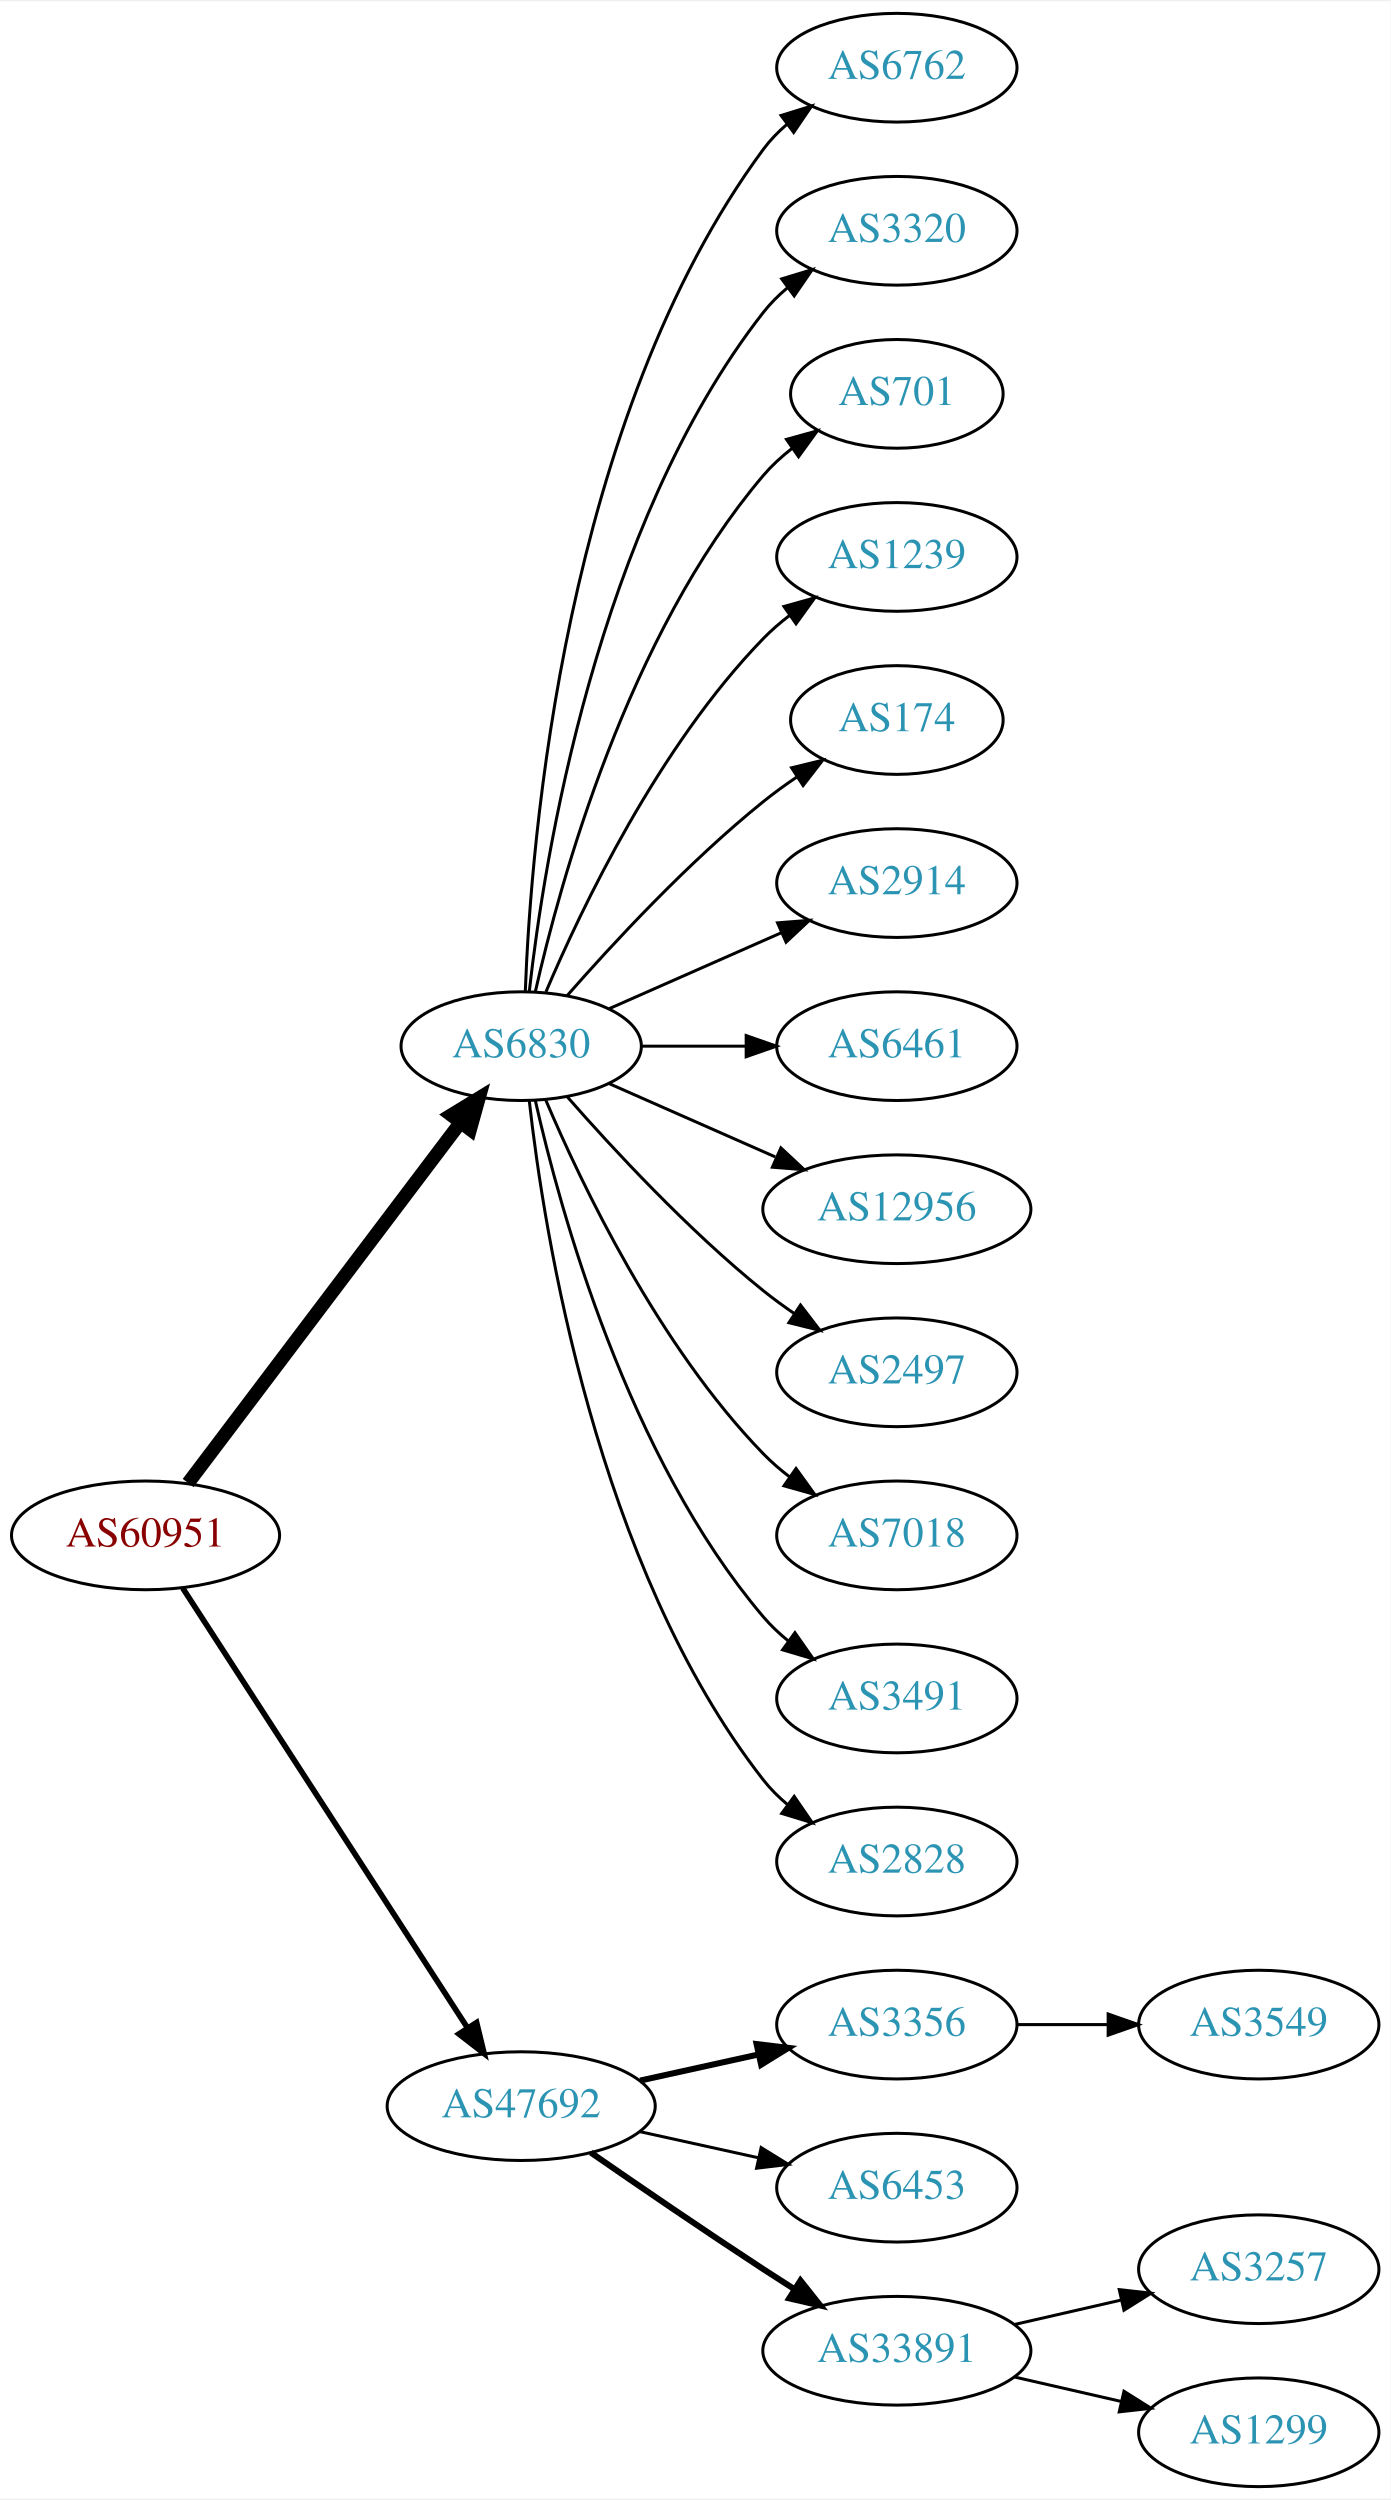
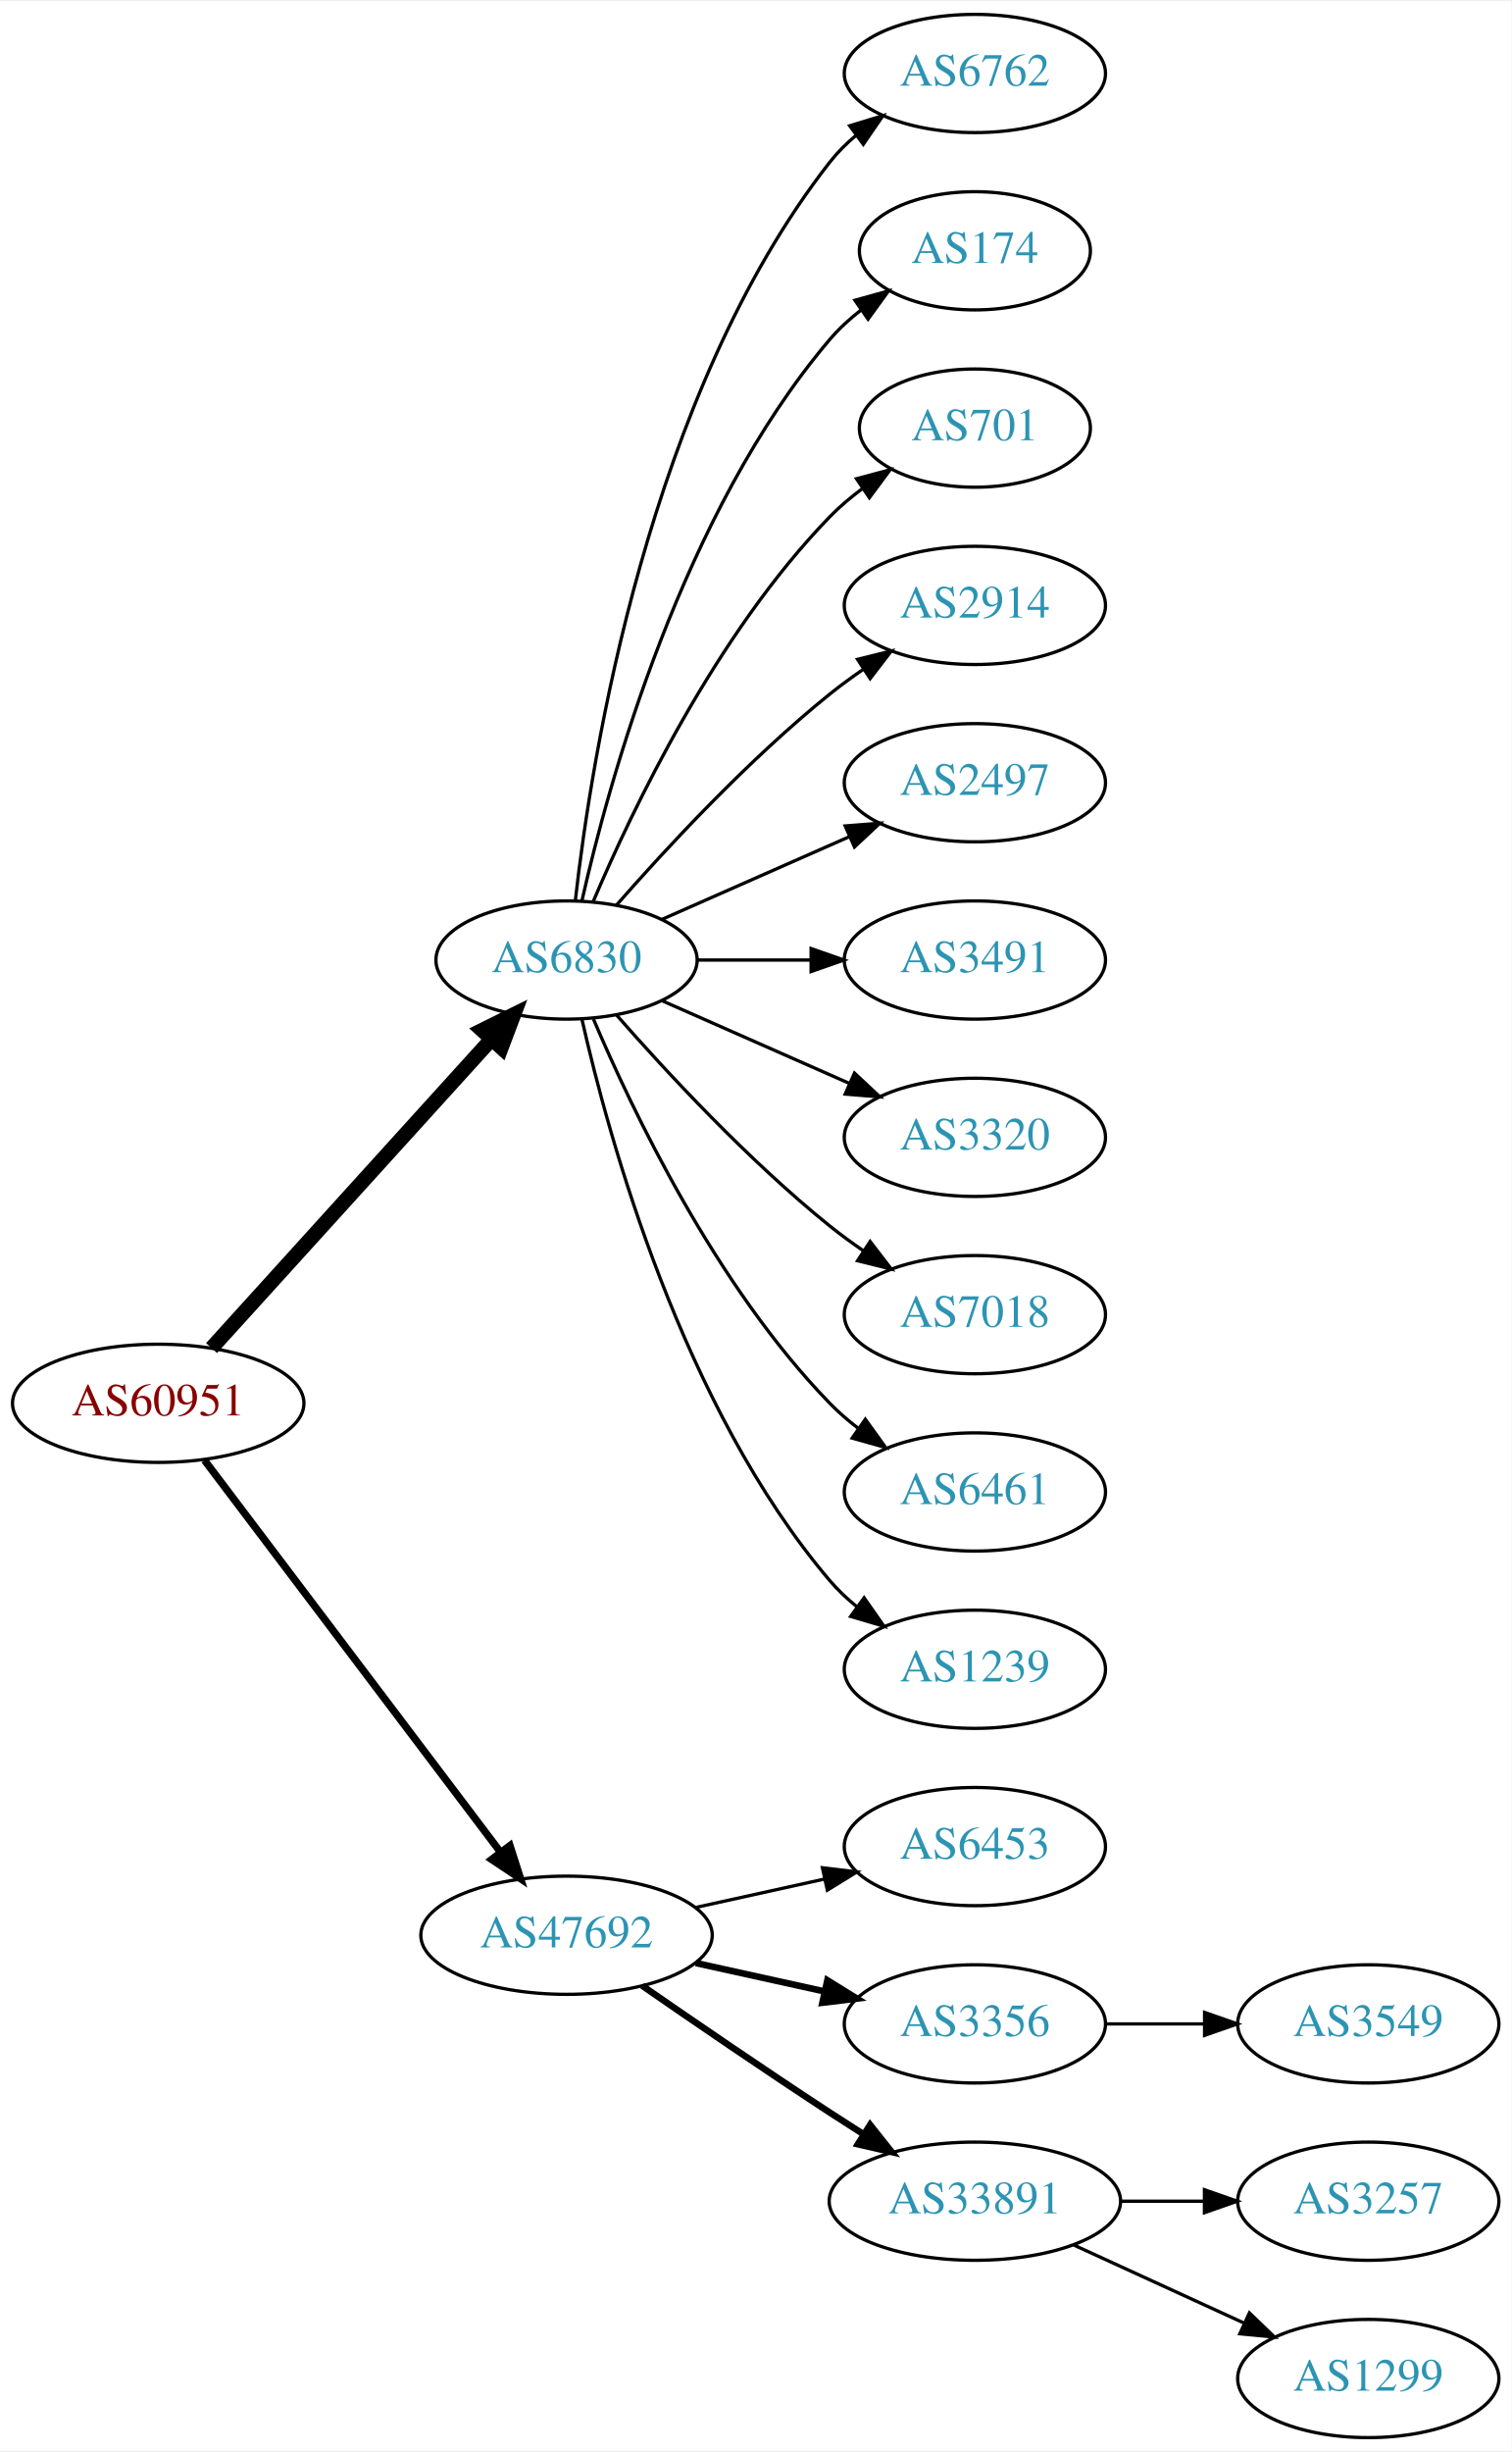
- <svg xmlns="http://www.w3.org/2000/svg" xmlns:xlink="http://www.w3.org/1999/xlink" width="460pt" height="827pt" viewBox="0.00 0.00 460.47 827.00">
-   <g id="graph0" class="graph" transform="scale(1 1) rotate(0) translate(4 823)">
-     <polygon fill="white" stroke="none" points="-4,4 -4,-823 456.469,-823 456.469,4 -4,4" />
+ <svg xmlns="http://www.w3.org/2000/svg" xmlns:xlink="http://www.w3.org/1999/xlink" width="460pt" height="746pt" viewBox="0.00 0.00 460.47 746.00">
+   <g id="graph0" class="graph" transform="scale(1 1) rotate(0) translate(4 742)">
+     <polygon fill="white" stroke="none" points="-4,4 -4,-742 456.469,-742 456.469,4 -4,4" />
    <g id="node1" class="node">
      <g id="a_node1">
        <a xlink:href="/asn/60951" xlink:title="AS60951 ~ SMS-AT [AT]">
          <ellipse fill="#ffffff" stroke="black" cx="44.196" cy="-315" rx="44.393" ry="18" />
          <text text-anchor="middle" x="44.196" y="-311.3" font-family="Times,serif" font-size="14.00" fill="#880000">AS60951</text>
        </a>
      </g>
    </g>
    <g id="node2" class="node">
      <g id="a_node2">
        <a xlink:href="/asn/6830" xlink:title="AS6830 ~ LGI-UPC [AT]">
-           <ellipse fill="#ffffff" stroke="black" cx="168.588" cy="-477" rx="39.794" ry="18" />
-           <text text-anchor="middle" x="168.588" y="-473.3" font-family="Times,serif" font-size="14.00" fill="#2c94b3">AS6830</text>
+           <ellipse fill="#ffffff" stroke="black" cx="168.588" cy="-450" rx="39.794" ry="18" />
+           <text text-anchor="middle" x="168.588" y="-446.3" font-family="Times,serif" font-size="14.00" fill="#2c94b3">AS6830</text>
        </a>
      </g>
    </g>
    <g id="edge1" class="edge">
-       <path fill="none" stroke="black" stroke-width="4.5" d="M58.294,-332.337C79.919,-360.96 123.19,-418.233 148.312,-451.486" />
-       <polygon fill="black" stroke="black" stroke-width="4.5" points="145.415,-454.183 154.584,-459.788 151.698,-449.435 145.415,-454.183" />
+       <path fill="none" stroke="black" stroke-width="4.5" d="M60.45,-331.825C81.913,-355.499 121.144,-398.771 145.711,-425.87" />
+       <polygon fill="black" stroke="black" stroke-width="4.5" points="142.893,-428.623 152.527,-433.387 148.727,-423.334 142.893,-428.623" />
    </g>
    <g id="node3" class="node">
      <g id="a_node3">
        <a xlink:href="/asn/47692" xlink:title="AS47692 ~ Nessus GmbH [AT]">
-           <ellipse fill="#ffffff" stroke="black" cx="168.588" cy="-126" rx="44.393" ry="18" />
-           <text text-anchor="middle" x="168.588" y="-122.3" font-family="Times,serif" font-size="14.00" fill="#2c94b3">AS47692</text>
+           <ellipse fill="#ffffff" stroke="black" cx="168.588" cy="-153" rx="44.393" ry="18" />
+           <text text-anchor="middle" x="168.588" y="-149.3" font-family="Times,serif" font-size="14.00" fill="#2c94b3">AS47692</text>
        </a>
      </g>
    </g>
    <g id="edge2" class="edge">
-       <path fill="none" stroke="black" stroke-width="1.875" d="M56.491,-297.558C78.077,-264.225 125.293,-191.314 150.664,-152.134" />
-       <polygon fill="black" stroke="black" stroke-width="1.875" points="153.823,-153.696 156.321,-143.4 147.947,-149.891 153.823,-153.696" />
+       <path fill="none" stroke="black" stroke-width="2.25" d="M58.294,-297.663C79.919,-269.04 123.19,-211.767 148.312,-178.514" />
+       <polygon fill="black" stroke="black" stroke-width="2.25" points="151.349,-180.301 154.584,-170.212 145.764,-176.081 151.349,-180.301" />
    </g>
    <g id="node4" class="node">
      <g id="a_node4">
        <a xlink:href="/asn/6762" xlink:title="AS6762 ~ TELECOM ITALIA SPARKLE S.p.A. [IT]">
-           <ellipse fill="#ffffff" stroke="black" cx="292.98" cy="-801" rx="39.794" ry="18" />
-           <text text-anchor="middle" x="292.98" y="-797.3" font-family="Times,serif" font-size="14.00" fill="#2c94b3">AS6762</text>
+           <ellipse fill="#ffffff" stroke="black" cx="292.98" cy="-720" rx="39.794" ry="18" />
+           <text text-anchor="middle" x="292.98" y="-716.3" font-family="Times,serif" font-size="14.00" fill="#2c94b3">AS6762</text>
        </a>
      </g>
    </g>
    <g id="edge3" class="edge">
-       <path fill="none" stroke="black" d="M169.94,-494.993C171.766,-544.457 182.82,-684.73 248.784,-774 251.018,-777.023 253.701,-779.786 256.621,-782.293" />
-       <polygon fill="black" stroke="black" points="254.647,-785.186 264.765,-788.331 258.816,-779.563 254.647,-785.186" />
+       <path fill="none" stroke="black" d="M171.268,-468.129C176.098,-511.368 193.439,-622.216 248.784,-693 251.099,-695.961 253.836,-698.683 256.791,-701.164" />
+       <polygon fill="black" stroke="black" points="254.847,-704.078 264.982,-707.165 258.985,-698.432 254.847,-704.078" />
    </g>
    <g id="node5" class="node">
      <g id="a_node5">
-         <a xlink:href="/asn/3320" xlink:title="AS3320 ~ DTAG [DE]">
-           <ellipse fill="#ffffff" stroke="black" cx="292.98" cy="-747" rx="39.794" ry="18" />
-           <text text-anchor="middle" x="292.98" y="-743.3" font-family="Times,serif" font-size="14.00" fill="#2c94b3">AS3320</text>
+         <a xlink:href="/asn/174" xlink:title="AS174 ~ Cogent Communications [US]">
+           <ellipse fill="#ffffff" stroke="black" cx="292.98" cy="-666" rx="35.194" ry="18" />
+           <text text-anchor="middle" x="292.98" y="-662.3" font-family="Times,serif" font-size="14.00" fill="#2c94b3">AS174</text>
        </a>
      </g>
    </g>
    <g id="edge4" class="edge">
-       <path fill="none" stroke="black" d="M171.268,-495.129C176.098,-538.368 193.439,-649.216 248.784,-720 251.099,-722.961 253.836,-725.683 256.791,-728.164" />
-       <polygon fill="black" stroke="black" points="254.847,-731.078 264.982,-734.165 258.985,-725.432 254.847,-731.078" />
+       <path fill="none" stroke="black" d="M173.282,-468.075C181.422,-504.148 203.855,-586.14 248.784,-639 251.555,-642.26 254.821,-645.252 258.296,-647.961" />
+       <polygon fill="black" stroke="black" points="256.44,-650.932 266.65,-653.761 260.432,-645.182 256.44,-650.932" />
    </g>
    <g id="node6" class="node">
      <g id="a_node6">
        <a xlink:href="/asn/701" xlink:title="AS701 ~ UUNET [US]">
-           <ellipse fill="#ffffff" stroke="black" cx="292.98" cy="-693" rx="35.194" ry="18" />
-           <text text-anchor="middle" x="292.98" y="-689.3" font-family="Times,serif" font-size="14.00" fill="#2c94b3">AS701</text>
+           <ellipse fill="#ffffff" stroke="black" cx="292.98" cy="-612" rx="35.194" ry="18" />
+           <text text-anchor="middle" x="292.98" y="-608.3" font-family="Times,serif" font-size="14.00" fill="#2c94b3">AS701</text>
        </a>
      </g>
    </g>
    <g id="edge5" class="edge">
-       <path fill="none" stroke="black" d="M173.282,-495.075C181.422,-531.148 203.855,-613.14 248.784,-666 251.555,-669.26 254.821,-672.252 258.296,-674.961" />
-       <polygon fill="black" stroke="black" points="256.44,-677.932 266.65,-680.761 260.432,-672.182 256.44,-677.932" />
+       <path fill="none" stroke="black" d="M176.779,-467.975C188.546,-495.682 214.12,-549.348 248.784,-585 251.767,-588.067 255.164,-590.94 258.714,-593.581" />
+       <polygon fill="black" stroke="black" points="256.909,-596.586 267.148,-599.308 260.841,-590.795 256.909,-596.586" />
    </g>
    <g id="node7" class="node">
      <g id="a_node7">
-         <a xlink:href="/asn/1239" xlink:title="AS1239 ~ Sprint [US]">
-           <ellipse fill="#ffffff" stroke="black" cx="292.98" cy="-639" rx="39.794" ry="18" />
-           <text text-anchor="middle" x="292.98" y="-635.3" font-family="Times,serif" font-size="14.00" fill="#2c94b3">AS1239</text>
+         <a xlink:href="/asn/2914" xlink:title="AS2914 ~ NTT America, Inc. [US]">
+           <ellipse fill="#ffffff" stroke="black" cx="292.98" cy="-558" rx="39.794" ry="18" />
+           <text text-anchor="middle" x="292.98" y="-554.3" font-family="Times,serif" font-size="14.00" fill="#2c94b3">AS2914</text>
        </a>
      </g>
    </g>
    <g id="edge6" class="edge">
-       <path fill="none" stroke="black" d="M176.779,-494.975C188.546,-522.682 214.12,-576.348 248.784,-612 251.404,-614.695 254.345,-617.239 257.428,-619.608" />
-       <polygon fill="black" stroke="black" points="255.594,-622.597 265.796,-625.455 259.603,-616.859 255.594,-622.597" />
+       <path fill="none" stroke="black" d="M183.74,-466.663C198.842,-483.894 223.963,-511.024 248.784,-531 252.04,-533.62 255.565,-536.192 259.149,-538.646" />
+       <polygon fill="black" stroke="black" points="257.237,-541.577 267.522,-544.121 261.068,-535.719 257.237,-541.577" />
    </g>
    <g id="node8" class="node">
      <g id="a_node8">
-         <a xlink:href="/asn/174" xlink:title="AS174 ~ Cogent Communications [US]">
-           <ellipse fill="#ffffff" stroke="black" cx="292.98" cy="-585" rx="35.194" ry="18" />
-           <text text-anchor="middle" x="292.98" y="-581.3" font-family="Times,serif" font-size="14.00" fill="#2c94b3">AS174</text>
+         <a xlink:href="/asn/2497" xlink:title="AS2497 ~ Internet Initiative Japan Inc. [JP]">
+           <ellipse fill="#ffffff" stroke="black" cx="292.98" cy="-504" rx="39.794" ry="18" />
+           <text text-anchor="middle" x="292.98" y="-500.3" font-family="Times,serif" font-size="14.00" fill="#2c94b3">AS2497</text>
        </a>
      </g>
    </g>
    <g id="edge7" class="edge">
-       <path fill="none" stroke="black" d="M183.74,-493.663C198.842,-510.894 223.963,-538.024 248.784,-558 252.289,-560.821 256.107,-563.587 259.975,-566.208" />
-       <polygon fill="black" stroke="black" points="258.126,-569.18 268.421,-571.682 261.933,-563.306 258.126,-569.18" />
+       <path fill="none" stroke="black" d="M197.667,-462.389C214.615,-469.866 236.413,-479.483 254.782,-487.588" />
+       <polygon fill="black" stroke="black" points="253.47,-490.834 264.032,-491.669 256.296,-484.43 253.47,-490.834" />
    </g>
    <g id="node9" class="node">
      <g id="a_node9">
-         <a xlink:href="/asn/2914" xlink:title="AS2914 ~ NTT America, Inc. [US]">
-           <ellipse fill="#ffffff" stroke="black" cx="292.98" cy="-531" rx="39.794" ry="18" />
-           <text text-anchor="middle" x="292.98" y="-527.3" font-family="Times,serif" font-size="14.00" fill="#2c94b3">AS2914</text>
+         <a xlink:href="/asn/3491" xlink:title="AS3491 ~ PCCW Global, Inc. [US]">
+           <ellipse fill="#ffffff" stroke="black" cx="292.98" cy="-450" rx="39.794" ry="18" />
+           <text text-anchor="middle" x="292.98" y="-446.3" font-family="Times,serif" font-size="14.00" fill="#2c94b3">AS3491</text>
        </a>
      </g>
    </g>
    <g id="edge8" class="edge">
-       <path fill="none" stroke="black" d="M197.667,-489.389C214.615,-496.866 236.413,-506.483 254.782,-514.588" />
-       <polygon fill="black" stroke="black" points="253.47,-517.834 264.032,-518.669 256.296,-511.43 253.47,-517.834" />
+       <path fill="none" stroke="black" d="M208.314,-450C219.252,-450 231.303,-450 242.769,-450" />
+       <polygon fill="black" stroke="black" points="243.087,-453.5 253.087,-450 243.087,-446.5 243.087,-453.5" />
    </g>
    <g id="node10" class="node">
      <g id="a_node10">
-         <a xlink:href="/asn/6461" xlink:title="AS6461 ~ Zayo Bandwidth [US]">
-           <ellipse fill="#ffffff" stroke="black" cx="292.98" cy="-477" rx="39.794" ry="18" />
-           <text text-anchor="middle" x="292.98" y="-473.3" font-family="Times,serif" font-size="14.00" fill="#2c94b3">AS6461</text>
+         <a xlink:href="/asn/3320" xlink:title="AS3320 ~ DTAG [DE]">
+           <ellipse fill="#ffffff" stroke="black" cx="292.98" cy="-396" rx="39.794" ry="18" />
+           <text text-anchor="middle" x="292.98" y="-392.3" font-family="Times,serif" font-size="14.00" fill="#2c94b3">AS3320</text>
        </a>
      </g>
    </g>
    <g id="edge9" class="edge">
-       <path fill="none" stroke="black" d="M208.314,-477C219.252,-477 231.303,-477 242.769,-477" />
-       <polygon fill="black" stroke="black" points="243.087,-480.5 253.087,-477 243.087,-473.5 243.087,-480.5" />
+       <path fill="none" stroke="black" d="M197.667,-437.611C214.615,-430.134 236.413,-420.517 254.782,-412.412" />
+       <polygon fill="black" stroke="black" points="256.296,-415.57 264.032,-408.331 253.47,-409.166 256.296,-415.57" />
    </g>
    <g id="node11" class="node">
      <g id="a_node11">
-         <a xlink:href="/asn/12956" xlink:title="AS12956 ~ TELXIUS [ES]">
-           <ellipse fill="#ffffff" stroke="black" cx="292.98" cy="-423" rx="44.393" ry="18" />
-           <text text-anchor="middle" x="292.98" y="-419.3" font-family="Times,serif" font-size="14.00" fill="#2c94b3">AS12956</text>
+         <a xlink:href="/asn/7018" xlink:title="AS7018 ~ AT&amp;T Services, Inc. [US]">
+           <ellipse fill="#ffffff" stroke="black" cx="292.98" cy="-342" rx="39.794" ry="18" />
+           <text text-anchor="middle" x="292.98" y="-338.3" font-family="Times,serif" font-size="14.00" fill="#2c94b3">AS7018</text>
        </a>
      </g>
    </g>
    <g id="edge10" class="edge">
-       <path fill="none" stroke="black" d="M197.667,-464.611C213.984,-457.413 234.794,-448.231 252.714,-440.325" />
-       <polygon fill="black" stroke="black" points="254.588,-443.323 262.325,-436.084 251.763,-436.919 254.588,-443.323" />
+       <path fill="none" stroke="black" d="M183.74,-433.337C198.842,-416.106 223.963,-388.976 248.784,-369 252.04,-366.38 255.565,-363.808 259.149,-361.354" />
+       <polygon fill="black" stroke="black" points="261.068,-364.281 267.522,-355.879 257.237,-358.423 261.068,-364.281" />
    </g>
    <g id="node12" class="node">
      <g id="a_node12">
-         <a xlink:href="/asn/2497" xlink:title="AS2497 ~ Internet Initiative Japan Inc. [JP]">
-           <ellipse fill="#ffffff" stroke="black" cx="292.98" cy="-369" rx="39.794" ry="18" />
-           <text text-anchor="middle" x="292.98" y="-365.3" font-family="Times,serif" font-size="14.00" fill="#2c94b3">AS2497</text>
+         <a xlink:href="/asn/6461" xlink:title="AS6461 ~ Zayo Bandwidth [US]">
+           <ellipse fill="#ffffff" stroke="black" cx="292.98" cy="-288" rx="39.794" ry="18" />
+           <text text-anchor="middle" x="292.98" y="-284.3" font-family="Times,serif" font-size="14.00" fill="#2c94b3">AS6461</text>
        </a>
      </g>
    </g>
    <g id="edge11" class="edge">
-       <path fill="none" stroke="black" d="M183.74,-460.337C198.842,-443.106 223.963,-415.976 248.784,-396 252.04,-393.38 255.565,-390.808 259.149,-388.354" />
-       <polygon fill="black" stroke="black" points="261.068,-391.281 267.522,-382.879 257.237,-385.423 261.068,-391.281" />
+       <path fill="none" stroke="black" d="M176.779,-432.025C188.546,-404.318 214.12,-350.652 248.784,-315 251.404,-312.305 254.345,-309.761 257.428,-307.392" />
+       <polygon fill="black" stroke="black" points="259.603,-310.141 265.796,-301.545 255.594,-304.403 259.603,-310.141" />
    </g>
    <g id="node13" class="node">
      <g id="a_node13">
-         <a xlink:href="/asn/7018" xlink:title="AS7018 ~ AT&amp;T Services, Inc. [US]">
-           <ellipse fill="#ffffff" stroke="black" cx="292.98" cy="-315" rx="39.794" ry="18" />
-           <text text-anchor="middle" x="292.98" y="-311.3" font-family="Times,serif" font-size="14.00" fill="#2c94b3">AS7018</text>
+         <a xlink:href="/asn/1239" xlink:title="AS1239 ~ Sprint [US]">
+           <ellipse fill="#ffffff" stroke="black" cx="292.98" cy="-234" rx="39.794" ry="18" />
+           <text text-anchor="middle" x="292.98" y="-230.3" font-family="Times,serif" font-size="14.00" fill="#2c94b3">AS1239</text>
        </a>
      </g>
    </g>
    <g id="edge12" class="edge">
-       <path fill="none" stroke="black" d="M176.779,-459.025C188.546,-431.318 214.12,-377.652 248.784,-342 251.404,-339.305 254.345,-336.761 257.428,-334.392" />
-       <polygon fill="black" stroke="black" points="259.603,-337.141 265.796,-328.545 255.594,-331.403 259.603,-337.141" />
+       <path fill="none" stroke="black" d="M173.282,-431.925C181.422,-395.852 203.855,-313.86 248.784,-261 251.219,-258.136 254.035,-255.479 257.04,-253.039" />
+       <polygon fill="black" stroke="black" points="259.228,-255.776 265.3,-247.094 255.139,-250.095 259.228,-255.776" />
    </g>
    <g id="node14" class="node">
      <g id="a_node14">
-         <a xlink:href="/asn/3491" xlink:title="AS3491 ~ PCCW Global, Inc. [US]">
-           <ellipse fill="#ffffff" stroke="black" cx="292.98" cy="-261" rx="39.794" ry="18" />
-           <text text-anchor="middle" x="292.98" y="-257.3" font-family="Times,serif" font-size="14.00" fill="#2c94b3">AS3491</text>
+         <a xlink:href="/asn/6453" xlink:title="AS6453 ~ TATA COMMUNICATIONS (AMERICA) INC [US]">
+           <ellipse fill="#ffffff" stroke="black" cx="292.98" cy="-180" rx="39.794" ry="18" />
+           <text text-anchor="middle" x="292.98" y="-176.3" font-family="Times,serif" font-size="14.00" fill="#2c94b3">AS6453</text>
        </a>
      </g>
    </g>
    <g id="edge13" class="edge">
-       <path fill="none" stroke="black" d="M173.282,-458.925C181.422,-422.852 203.855,-340.86 248.784,-288 251.219,-285.136 254.035,-282.479 257.04,-280.039" />
-       <polygon fill="black" stroke="black" points="259.228,-282.776 265.3,-274.094 255.139,-277.095 259.228,-282.776" />
+       <path fill="none" stroke="black" d="M207.978,-161.469C220.369,-164.202 234.216,-167.257 247.036,-170.085" />
+       <polygon fill="black" stroke="black" points="246.532,-173.558 257.051,-172.295 248.04,-166.722 246.532,-173.558" />
    </g>
    <g id="node15" class="node">
      <g id="a_node15">
-         <a xlink:href="/asn/2828" xlink:title="AS2828 ~ XO-AS15 [US]">
-           <ellipse fill="#ffffff" stroke="black" cx="292.98" cy="-207" rx="39.794" ry="18" />
-           <text text-anchor="middle" x="292.98" y="-203.3" font-family="Times,serif" font-size="14.00" fill="#2c94b3">AS2828</text>
+         <a xlink:href="/asn/3356" xlink:title="AS3356 ~ Level 3 Parent, LLC [US]">
+           <ellipse fill="#ffffff" stroke="black" cx="292.98" cy="-126" rx="39.794" ry="18" />
+           <text text-anchor="middle" x="292.98" y="-122.3" font-family="Times,serif" font-size="14.00" fill="#2c94b3">AS3356</text>
        </a>
      </g>
    </g>
    <g id="edge14" class="edge">
-       <path fill="none" stroke="black" d="M171.268,-458.871C176.098,-415.632 193.439,-304.784 248.784,-234 251.099,-231.039 253.836,-228.317 256.791,-225.836" />
-       <polygon fill="black" stroke="black" points="258.985,-228.568 264.982,-219.835 254.847,-222.922 258.985,-228.568" />
+       <path fill="none" stroke="black" stroke-width="2" d="M207.978,-144.531C220.369,-141.798 234.216,-138.743 247.036,-135.915" />
+       <polygon fill="black" stroke="black" stroke-width="2" points="248.04,-139.278 257.051,-133.705 246.532,-132.442 248.04,-139.278" />
    </g>
    <g id="node16" class="node">
      <g id="a_node16">
-         <a xlink:href="/asn/3356" xlink:title="AS3356 ~ Level 3 Parent, LLC [US]">
-           <ellipse fill="#ffffff" stroke="black" cx="292.98" cy="-153" rx="39.794" ry="18" />
-           <text text-anchor="middle" x="292.98" y="-149.3" font-family="Times,serif" font-size="14.00" fill="#2c94b3">AS3356</text>
+         <a xlink:href="/asn/33891" xlink:title="AS33891 ~ CORE-BACKBONE GMBH GLOBAL NETWORK [DE]">
+           <ellipse fill="#ffffff" stroke="black" cx="292.98" cy="-72" rx="44.393" ry="18" />
+           <text text-anchor="middle" x="292.98" y="-68.3" font-family="Times,serif" font-size="14.00" fill="#2c94b3">AS33891</text>
        </a>
      </g>
    </g>
    <g id="edge15" class="edge">
-       <path fill="none" stroke="black" stroke-width="2" d="M207.978,-134.469C220.369,-137.202 234.216,-140.257 247.036,-143.085" />
-       <polygon fill="black" stroke="black" stroke-width="2" points="246.532,-146.558 257.051,-145.295 248.04,-139.722 246.532,-146.558" />
+       <path fill="none" stroke="black" stroke-width="2" d="M191.619,-137.633C207.421,-126.695 229.278,-111.739 248.784,-99 252.105,-96.831 255.587,-94.594 259.074,-92.379" />
+       <polygon fill="black" stroke="black" stroke-width="2" points="261.063,-95.262 267.656,-86.968 257.33,-89.341 261.063,-95.262" />
    </g>
    <g id="node17" class="node">
      <g id="a_node17">
-         <a xlink:href="/asn/6453" xlink:title="AS6453 ~ TATA COMMUNICATIONS (AMERICA) INC [US]">
-           <ellipse fill="#ffffff" stroke="black" cx="292.98" cy="-99" rx="39.794" ry="18" />
-           <text text-anchor="middle" x="292.98" y="-95.3" font-family="Times,serif" font-size="14.00" fill="#2c94b3">AS6453</text>
+         <a xlink:href="/asn/3549" xlink:title="AS3549 ~ Level 3 Parent, LLC [US]">
+           <ellipse fill="#ffffff" stroke="black" cx="412.823" cy="-126" rx="39.794" ry="18" />
+           <text text-anchor="middle" x="412.823" y="-122.3" font-family="Times,serif" font-size="14.00" fill="#2c94b3">AS3549</text>
        </a>
      </g>
    </g>
    <g id="edge16" class="edge">
-       <path fill="none" stroke="black" d="M207.978,-117.531C220.369,-114.798 234.216,-111.743 247.036,-108.915" />
-       <polygon fill="black" stroke="black" points="248.04,-112.278 257.051,-106.705 246.532,-105.442 248.04,-112.278" />
+       <path fill="none" stroke="black" d="M332.893,-126C342.446,-126 352.796,-126 362.759,-126" />
+       <polygon fill="black" stroke="black" points="362.951,-129.5 372.951,-126 362.951,-122.5 362.951,-129.5" />
    </g>
    <g id="node18" class="node">
      <g id="a_node18">
-         <a xlink:href="/asn/33891" xlink:title="AS33891 ~ CORE-BACKBONE GMBH GLOBAL NETWORK [DE]">
-           <ellipse fill="#ffffff" stroke="black" cx="292.98" cy="-45" rx="44.393" ry="18" />
-           <text text-anchor="middle" x="292.98" y="-41.3" font-family="Times,serif" font-size="14.00" fill="#2c94b3">AS33891</text>
-         </a>
-       </g>
-     </g>
-     <g id="edge17" class="edge">
-       <path fill="none" stroke="black" stroke-width="2" d="M191.619,-110.633C207.421,-99.695 229.278,-84.739 248.784,-72 252.105,-69.831 255.587,-67.594 259.074,-65.379" />
-       <polygon fill="black" stroke="black" stroke-width="2" points="261.063,-68.262 267.656,-59.968 257.33,-62.34 261.063,-68.262" />
-     </g>
-     <g id="node19" class="node">
-       <g id="a_node19">
-         <a xlink:href="/asn/3549" xlink:title="AS3549 ~ Level 3 Parent, LLC [US]">
-           <ellipse fill="#ffffff" stroke="black" cx="412.823" cy="-153" rx="39.794" ry="18" />
-           <text text-anchor="middle" x="412.823" y="-149.3" font-family="Times,serif" font-size="14.00" fill="#2c94b3">AS3549</text>
-         </a>
-       </g>
-     </g>
-     <g id="edge18" class="edge">
-       <path fill="none" stroke="black" d="M332.893,-153C342.446,-153 352.796,-153 362.759,-153" />
-       <polygon fill="black" stroke="black" points="362.951,-156.5 372.951,-153 362.951,-149.5 362.951,-156.5" />
-     </g>
-     <g id="node20" class="node">
-       <g id="a_node20">
        <a xlink:href="/asn/3257" xlink:title="AS3257 ~ GTT [DE]">
          <ellipse fill="#ffffff" stroke="black" cx="412.823" cy="-72" rx="39.794" ry="18" />
          <text text-anchor="middle" x="412.823" y="-68.3" font-family="Times,serif" font-size="14.00" fill="#2c94b3">AS3257</text>
        </a>
      </g>
    </g>
-     <g id="edge19" class="edge">
-       <path fill="none" stroke="black" d="M331.915,-53.692C343.156,-56.267 355.568,-59.111 367.192,-61.774" />
-       <polygon fill="black" stroke="black" points="366.624,-65.235 377.153,-64.056 368.188,-58.411 366.624,-65.235" />
-     </g>
-     <g id="node21" class="node">
-       <g id="a_node21">
+     <g id="edge17" class="edge">
+       <path fill="none" stroke="black" d="M337.191,-72C345.504,-72 354.267,-72 362.749,-72" />
+       <polygon fill="black" stroke="black" points="362.908,-75.5 372.908,-72 362.908,-68.5 362.908,-75.5" />
+     </g>
+     <g id="node19" class="node">
+       <g id="a_node19">
        <a xlink:href="/asn/1299" xlink:title="AS1299 ~ Telia Carrier [EU]">
          <ellipse fill="#ffffff" stroke="black" cx="412.823" cy="-18" rx="39.794" ry="18" />
          <text text-anchor="middle" x="412.823" y="-14.3" font-family="Times,serif" font-size="14.00" fill="#2c94b3">AS1299</text>
        </a>
      </g>
    </g>
-     <g id="edge20" class="edge">
-       <path fill="none" stroke="black" d="M331.915,-36.308C343.156,-33.733 355.568,-30.889 367.192,-28.226" />
-       <polygon fill="black" stroke="black" points="368.188,-31.588 377.153,-25.944 366.624,-24.765 368.188,-31.588" />
+     <g id="edge18" class="edge">
+       <path fill="none" stroke="black" d="M323.11,-58.652C338.721,-51.498 358.119,-42.609 374.791,-34.969" />
+       <polygon fill="black" stroke="black" points="376.61,-37.986 384.243,-30.638 373.694,-31.622 376.61,-37.986" />
    </g>
  </g>
</svg>
